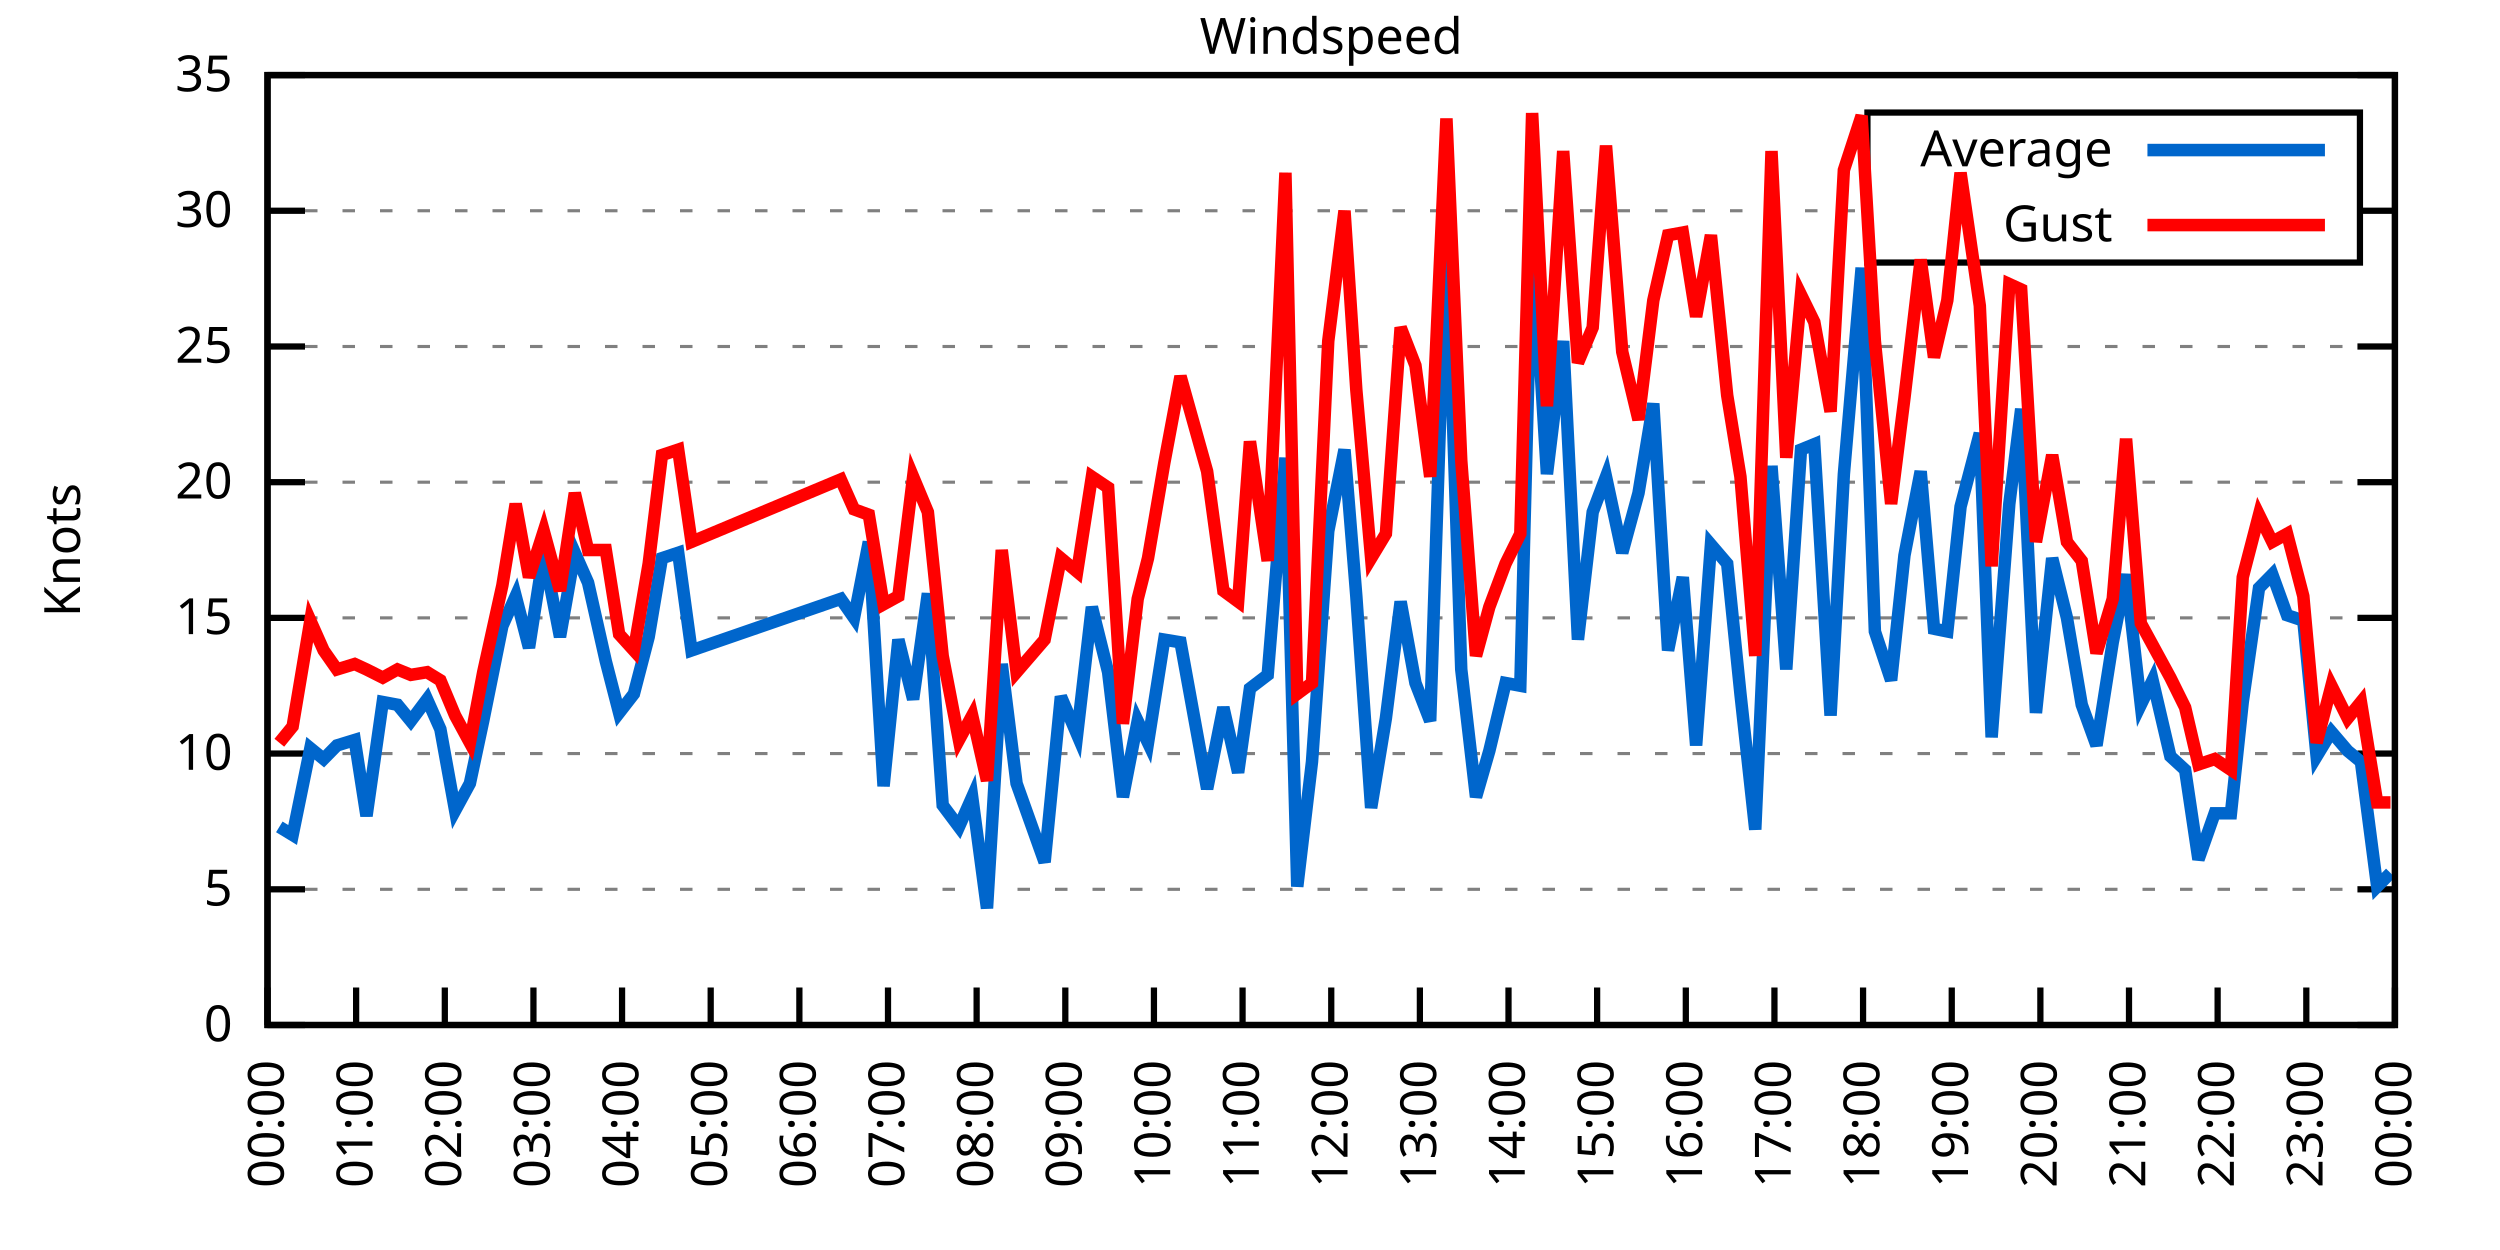
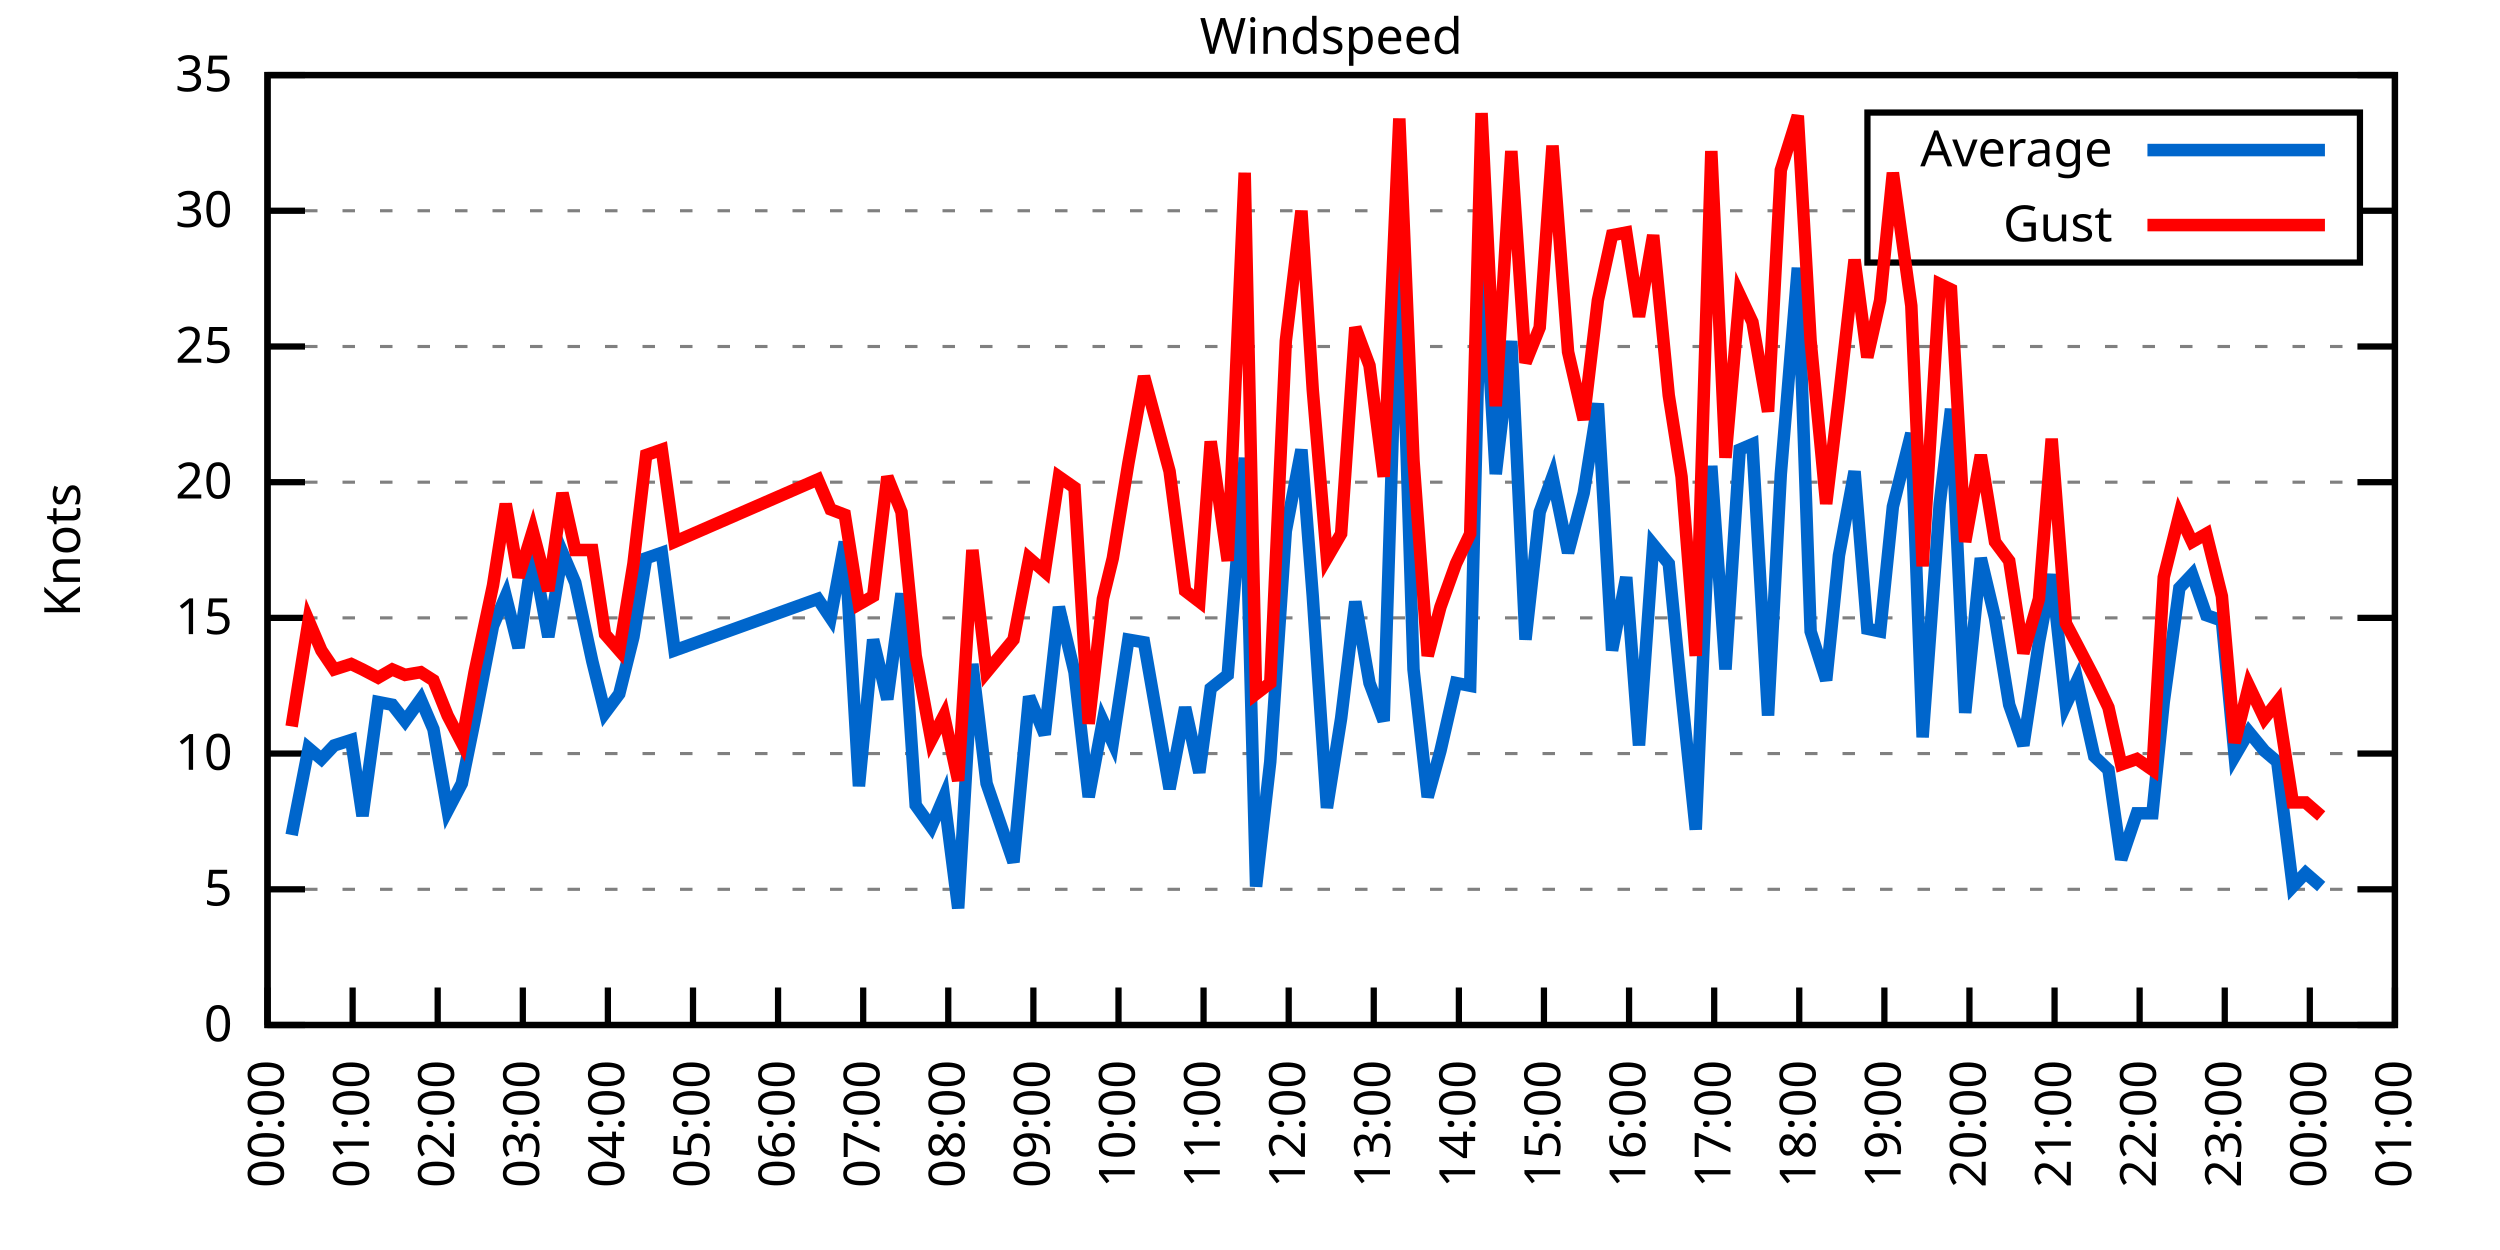
<svg xmlns="http://www.w3.org/2000/svg" xmlns:xlink="http://www.w3.org/1999/xlink" width="400" height="200" viewBox="0 0 400 200">
  <g id="gnuplot_canvas">
    <rect x="0" y="0" width="400" height="200" fill="none" />
    <defs>
      <circle id="gpDot" r="0.5" stroke-width="0.5" stroke="currentColor" />
      <path id="gpPt0" stroke-width="0.333" stroke="currentColor" d="M-1,0 h2 M0,-1 v2" />
      <path id="gpPt1" stroke-width="0.333" stroke="currentColor" d="M-1,-1 L1,1 M1,-1 L-1,1" />
      <path id="gpPt2" stroke-width="0.333" stroke="currentColor" d="M-1,0 L1,0 M0,-1 L0,1 M-1,-1 L1,1 M-1,1 L1,-1" />
      <rect id="gpPt3" stroke-width="0.333" stroke="currentColor" x="-1" y="-1" width="2" height="2" />
      <rect id="gpPt4" stroke-width="0.333" stroke="currentColor" fill="currentColor" x="-1" y="-1" width="2" height="2" />
      <circle id="gpPt5" stroke-width="0.333" stroke="currentColor" cx="0" cy="0" r="1" />
      <use xlink:href="#gpPt5" id="gpPt6" fill="currentColor" stroke="none" />
      <path id="gpPt7" stroke-width="0.333" stroke="currentColor" d="M0,-1.33 L-1.33,0.67 L1.33,0.67 z" />
      <use xlink:href="#gpPt7" id="gpPt8" fill="currentColor" stroke="none" />
      <use xlink:href="#gpPt7" id="gpPt9" stroke="currentColor" transform="rotate(180)" />
      <use xlink:href="#gpPt9" id="gpPt10" fill="currentColor" stroke="none" />
      <use xlink:href="#gpPt3" id="gpPt11" stroke="currentColor" transform="rotate(45)" />
      <use xlink:href="#gpPt11" id="gpPt12" fill="currentColor" stroke="none" />
      <path id="gpPt13" stroke-width="0.333" stroke="currentColor" d="M0,1.330 L1.265,0.411 L0.782,-1.067 L-0.782,-1.076 L-1.265,0.411 z" />
      <use xlink:href="#gpPt13" id="gpPt14" fill="currentColor" stroke="none" />
      <filter id="textbox" filterUnits="objectBoundingBox" x="0" y="0" height="1" width="1">
        <feFlood flood-color="white" flood-opacity="1" result="bgnd" />
        <feComposite in="SourceGraphic" in2="bgnd" operator="atop" />
      </filter>
      <filter id="greybox" filterUnits="objectBoundingBox" x="0" y="0" height="1" width="1">
        <feFlood flood-color="lightgrey" flood-opacity="1" result="grey" />
        <feComposite in="SourceGraphic" in2="grey" operator="atop" />
      </filter>
    </defs>
    <g fill="none" color="white" stroke="currentColor" stroke-width="1.00" stroke-linecap="butt" stroke-linejoin="miter">
</g>
    <g fill="none" color="black" stroke="currentColor" stroke-width="1.00" stroke-linecap="butt" stroke-linejoin="miter">
      <g stroke="none" shape-rendering="crispEdges">
        <polygon fill="rgb(255, 255, 255)" points="42.80,164.00 383.18,164.00 383.18,12.02 42.80,12.02 " />
      </g>
    </g>
    <g fill="none" color="black" stroke="currentColor" stroke-width="1.00" stroke-linecap="butt" stroke-linejoin="miter">
</g>
    <g fill="none" color="black" stroke="black" stroke-width="0.50" stroke-linecap="butt" stroke-linejoin="miter">
</g>
    <g fill="none" color="gray" stroke="currentColor" stroke-width="0.50" stroke-linecap="butt" stroke-linejoin="miter">
      <path stroke="gray" stroke-dasharray="2,4" class="gridline" d="M42.80,164.00 L383.19,164.00  " />
    </g>
    <g fill="none" color="gray" stroke="gray" stroke-width="1.00" stroke-linecap="butt" stroke-linejoin="miter">
</g>
    <g fill="none" color="black" stroke="currentColor" stroke-width="1.00" stroke-linecap="butt" stroke-linejoin="miter">
      <path stroke="black" d="M42.80,164.00 L48.80,164.00 M383.19,164.00 L377.19,164.00  " />
      <g transform="translate(37.20,166.60)" stroke="none" fill="black" font-family="Sans" font-size="8.00" text-anchor="end">
        <text>
          <tspan font-family="Sans"> 0</tspan>
        </text>
      </g>
    </g>
    <g fill="none" color="black" stroke="currentColor" stroke-width="1.00" stroke-linecap="butt" stroke-linejoin="miter">
</g>
    <g fill="none" color="black" stroke="black" stroke-width="0.50" stroke-linecap="butt" stroke-linejoin="miter">
</g>
    <g fill="none" color="gray" stroke="currentColor" stroke-width="0.50" stroke-linecap="butt" stroke-linejoin="miter">
      <path stroke="gray" stroke-dasharray="2,4" class="gridline" d="M42.80,142.29 L383.19,142.29  " />
    </g>
    <g fill="none" color="gray" stroke="gray" stroke-width="1.00" stroke-linecap="butt" stroke-linejoin="miter">
</g>
    <g fill="none" color="black" stroke="currentColor" stroke-width="1.00" stroke-linecap="butt" stroke-linejoin="miter">
      <path stroke="black" d="M42.80,142.29 L48.80,142.29 M383.19,142.29 L377.19,142.29  " />
      <g transform="translate(37.20,144.89)" stroke="none" fill="black" font-family="Sans" font-size="8.00" text-anchor="end">
        <text>
          <tspan font-family="Sans"> 5</tspan>
        </text>
      </g>
    </g>
    <g fill="none" color="black" stroke="currentColor" stroke-width="1.00" stroke-linecap="butt" stroke-linejoin="miter">
</g>
    <g fill="none" color="black" stroke="black" stroke-width="0.50" stroke-linecap="butt" stroke-linejoin="miter">
</g>
    <g fill="none" color="gray" stroke="currentColor" stroke-width="0.50" stroke-linecap="butt" stroke-linejoin="miter">
      <path stroke="gray" stroke-dasharray="2,4" class="gridline" d="M42.80,120.57 L383.19,120.57  " />
    </g>
    <g fill="none" color="gray" stroke="gray" stroke-width="1.00" stroke-linecap="butt" stroke-linejoin="miter">
</g>
    <g fill="none" color="black" stroke="currentColor" stroke-width="1.00" stroke-linecap="butt" stroke-linejoin="miter">
      <path stroke="black" d="M42.80,120.57 L48.80,120.57 M383.19,120.57 L377.19,120.57  " />
      <g transform="translate(37.20,123.17)" stroke="none" fill="black" font-family="Sans" font-size="8.00" text-anchor="end">
        <text>
          <tspan font-family="Sans"> 10</tspan>
        </text>
      </g>
    </g>
    <g fill="none" color="black" stroke="currentColor" stroke-width="1.00" stroke-linecap="butt" stroke-linejoin="miter">
</g>
    <g fill="none" color="black" stroke="black" stroke-width="0.50" stroke-linecap="butt" stroke-linejoin="miter">
</g>
    <g fill="none" color="gray" stroke="currentColor" stroke-width="0.50" stroke-linecap="butt" stroke-linejoin="miter">
      <path stroke="gray" stroke-dasharray="2,4" class="gridline" d="M42.80,98.86 L383.19,98.86  " />
    </g>
    <g fill="none" color="gray" stroke="gray" stroke-width="1.00" stroke-linecap="butt" stroke-linejoin="miter">
</g>
    <g fill="none" color="black" stroke="currentColor" stroke-width="1.00" stroke-linecap="butt" stroke-linejoin="miter">
      <path stroke="black" d="M42.80,98.86 L48.80,98.86 M383.19,98.86 L377.19,98.86  " />
      <g transform="translate(37.20,101.46)" stroke="none" fill="black" font-family="Sans" font-size="8.00" text-anchor="end">
        <text>
          <tspan font-family="Sans"> 15</tspan>
        </text>
      </g>
    </g>
    <g fill="none" color="black" stroke="currentColor" stroke-width="1.00" stroke-linecap="butt" stroke-linejoin="miter">
</g>
    <g fill="none" color="black" stroke="black" stroke-width="0.50" stroke-linecap="butt" stroke-linejoin="miter">
</g>
    <g fill="none" color="gray" stroke="currentColor" stroke-width="0.50" stroke-linecap="butt" stroke-linejoin="miter">
      <path stroke="gray" stroke-dasharray="2,4" class="gridline" d="M42.80,77.15 L383.19,77.15  " />
    </g>
    <g fill="none" color="gray" stroke="gray" stroke-width="1.00" stroke-linecap="butt" stroke-linejoin="miter">
</g>
    <g fill="none" color="black" stroke="currentColor" stroke-width="1.00" stroke-linecap="butt" stroke-linejoin="miter">
      <path stroke="black" d="M42.80,77.15 L48.80,77.15 M383.19,77.15 L377.19,77.15  " />
      <g transform="translate(37.20,79.75)" stroke="none" fill="black" font-family="Sans" font-size="8.00" text-anchor="end">
        <text>
          <tspan font-family="Sans"> 20</tspan>
        </text>
      </g>
    </g>
    <g fill="none" color="black" stroke="currentColor" stroke-width="1.00" stroke-linecap="butt" stroke-linejoin="miter">
</g>
    <g fill="none" color="black" stroke="black" stroke-width="0.50" stroke-linecap="butt" stroke-linejoin="miter">
</g>
    <g fill="none" color="gray" stroke="currentColor" stroke-width="0.50" stroke-linecap="butt" stroke-linejoin="miter">
      <path stroke="gray" stroke-dasharray="2,4" class="gridline" d="M42.80,55.44 L383.19,55.44  " />
    </g>
    <g fill="none" color="gray" stroke="gray" stroke-width="1.00" stroke-linecap="butt" stroke-linejoin="miter">
</g>
    <g fill="none" color="black" stroke="currentColor" stroke-width="1.00" stroke-linecap="butt" stroke-linejoin="miter">
      <path stroke="black" d="M42.80,55.44 L48.80,55.44 M383.19,55.44 L377.19,55.44  " />
      <g transform="translate(37.20,58.04)" stroke="none" fill="black" font-family="Sans" font-size="8.00" text-anchor="end">
        <text>
          <tspan font-family="Sans"> 25</tspan>
        </text>
      </g>
    </g>
    <g fill="none" color="black" stroke="currentColor" stroke-width="1.00" stroke-linecap="butt" stroke-linejoin="miter">
</g>
    <g fill="none" color="black" stroke="black" stroke-width="0.50" stroke-linecap="butt" stroke-linejoin="miter">
</g>
    <g fill="none" color="gray" stroke="currentColor" stroke-width="0.50" stroke-linecap="butt" stroke-linejoin="miter">
      <path stroke="gray" stroke-dasharray="2,4" class="gridline" d="M42.80,33.72 L298.79,33.72 M377.59,33.72 L383.19,33.72  " />
    </g>
    <g fill="none" color="gray" stroke="gray" stroke-width="1.00" stroke-linecap="butt" stroke-linejoin="miter">
</g>
    <g fill="none" color="black" stroke="currentColor" stroke-width="1.00" stroke-linecap="butt" stroke-linejoin="miter">
      <path stroke="black" d="M42.80,33.72 L48.80,33.72 M383.19,33.72 L377.19,33.72  " />
      <g transform="translate(37.20,36.32)" stroke="none" fill="black" font-family="Sans" font-size="8.00" text-anchor="end">
        <text>
          <tspan font-family="Sans"> 30</tspan>
        </text>
      </g>
    </g>
    <g fill="none" color="black" stroke="currentColor" stroke-width="1.00" stroke-linecap="butt" stroke-linejoin="miter">
</g>
    <g fill="none" color="black" stroke="black" stroke-width="0.50" stroke-linecap="butt" stroke-linejoin="miter">
</g>
    <g fill="none" color="gray" stroke="currentColor" stroke-width="0.50" stroke-linecap="butt" stroke-linejoin="miter">
      <path stroke="gray" stroke-dasharray="2,4" class="gridline" d="M42.80,12.01 L383.19,12.01  " />
    </g>
    <g fill="none" color="gray" stroke="gray" stroke-width="1.00" stroke-linecap="butt" stroke-linejoin="miter">
</g>
    <g fill="none" color="black" stroke="currentColor" stroke-width="1.00" stroke-linecap="butt" stroke-linejoin="miter">
      <path stroke="black" d="M42.80,12.01 L48.80,12.01 M383.19,12.01 L377.19,12.01  " />
      <g transform="translate(37.20,14.61)" stroke="none" fill="black" font-family="Sans" font-size="8.00" text-anchor="end">
        <text>
          <tspan font-family="Sans"> 35</tspan>
        </text>
      </g>
    </g>
    <g fill="none" color="black" stroke="currentColor" stroke-width="1.00" stroke-linecap="butt" stroke-linejoin="miter">
      <path stroke="black" d="M42.80,164.00 L42.80,158.00  " />
      <g transform="translate(45.40,169.60) rotate(270.00)" stroke="none" fill="black" font-family="Sans" font-size="8.00" text-anchor="end">
        <text>
          <tspan font-family="Sans">00:00</tspan>
        </text>
      </g>
    </g>
    <g fill="none" color="black" stroke="currentColor" stroke-width="1.00" stroke-linecap="butt" stroke-linejoin="miter">
-       <path stroke="black" d="M56.98,164.00 L56.98,158.00  " />
-       <g transform="translate(59.58,169.60) rotate(270.00)" stroke="none" fill="black" font-family="Sans" font-size="8.00" text-anchor="end">
+       <path stroke="black" d="M56.42,164.00 L56.42,158.00  " />
+       <g transform="translate(59.02,169.60) rotate(270.00)" stroke="none" fill="black" font-family="Sans" font-size="8.00" text-anchor="end">
        <text>
          <tspan font-family="Sans">01:00</tspan>
        </text>
      </g>
    </g>
    <g fill="none" color="black" stroke="currentColor" stroke-width="1.00" stroke-linecap="butt" stroke-linejoin="miter">
-       <path stroke="black" d="M71.17,164.00 L71.17,158.00  " />
-       <g transform="translate(73.77,169.60) rotate(270.00)" stroke="none" fill="black" font-family="Sans" font-size="8.00" text-anchor="end">
+       <path stroke="black" d="M70.03,164.00 L70.03,158.00  " />
+       <g transform="translate(72.63,169.60) rotate(270.00)" stroke="none" fill="black" font-family="Sans" font-size="8.00" text-anchor="end">
        <text>
          <tspan font-family="Sans">02:00</tspan>
        </text>
      </g>
    </g>
    <g fill="none" color="black" stroke="currentColor" stroke-width="1.00" stroke-linecap="butt" stroke-linejoin="miter">
-       <path stroke="black" d="M85.35,164.00 L85.35,158.00  " />
-       <g transform="translate(87.95,169.60) rotate(270.00)" stroke="none" fill="black" font-family="Sans" font-size="8.00" text-anchor="end">
+       <path stroke="black" d="M83.65,164.00 L83.65,158.00  " />
+       <g transform="translate(86.25,169.60) rotate(270.00)" stroke="none" fill="black" font-family="Sans" font-size="8.00" text-anchor="end">
        <text>
          <tspan font-family="Sans">03:00</tspan>
        </text>
      </g>
    </g>
    <g fill="none" color="black" stroke="currentColor" stroke-width="1.00" stroke-linecap="butt" stroke-linejoin="miter">
-       <path stroke="black" d="M99.53,164.00 L99.53,158.00  " />
-       <g transform="translate(102.13,169.60) rotate(270.00)" stroke="none" fill="black" font-family="Sans" font-size="8.00" text-anchor="end">
+       <path stroke="black" d="M97.26,164.00 L97.26,158.00  " />
+       <g transform="translate(99.86,169.60) rotate(270.00)" stroke="none" fill="black" font-family="Sans" font-size="8.00" text-anchor="end">
        <text>
          <tspan font-family="Sans">04:00</tspan>
        </text>
      </g>
    </g>
    <g fill="none" color="black" stroke="currentColor" stroke-width="1.00" stroke-linecap="butt" stroke-linejoin="miter">
-       <path stroke="black" d="M113.71,164.00 L113.71,158.00  " />
-       <g transform="translate(116.31,169.60) rotate(270.00)" stroke="none" fill="black" font-family="Sans" font-size="8.00" text-anchor="end">
+       <path stroke="black" d="M110.88,164.00 L110.88,158.00  " />
+       <g transform="translate(113.48,169.60) rotate(270.00)" stroke="none" fill="black" font-family="Sans" font-size="8.00" text-anchor="end">
        <text>
          <tspan font-family="Sans">05:00</tspan>
        </text>
      </g>
    </g>
    <g fill="none" color="black" stroke="currentColor" stroke-width="1.00" stroke-linecap="butt" stroke-linejoin="miter">
-       <path stroke="black" d="M127.90,164.00 L127.90,158.00  " />
-       <g transform="translate(130.50,169.60) rotate(270.00)" stroke="none" fill="black" font-family="Sans" font-size="8.00" text-anchor="end">
+       <path stroke="black" d="M124.49,164.00 L124.49,158.00  " />
+       <g transform="translate(127.09,169.60) rotate(270.00)" stroke="none" fill="black" font-family="Sans" font-size="8.00" text-anchor="end">
        <text>
          <tspan font-family="Sans">06:00</tspan>
        </text>
      </g>
    </g>
    <g fill="none" color="black" stroke="currentColor" stroke-width="1.00" stroke-linecap="butt" stroke-linejoin="miter">
-       <path stroke="black" d="M142.08,164.00 L142.08,158.00  " />
-       <g transform="translate(144.68,169.60) rotate(270.00)" stroke="none" fill="black" font-family="Sans" font-size="8.00" text-anchor="end">
+       <path stroke="black" d="M138.11,164.00 L138.11,158.00  " />
+       <g transform="translate(140.71,169.60) rotate(270.00)" stroke="none" fill="black" font-family="Sans" font-size="8.00" text-anchor="end">
        <text>
          <tspan font-family="Sans">07:00</tspan>
        </text>
      </g>
    </g>
    <g fill="none" color="black" stroke="currentColor" stroke-width="1.00" stroke-linecap="butt" stroke-linejoin="miter">
-       <path stroke="black" d="M156.26,164.00 L156.26,158.00  " />
-       <g transform="translate(158.86,169.60) rotate(270.00)" stroke="none" fill="black" font-family="Sans" font-size="8.00" text-anchor="end">
+       <path stroke="black" d="M151.72,164.00 L151.72,158.00  " />
+       <g transform="translate(154.32,169.60) rotate(270.00)" stroke="none" fill="black" font-family="Sans" font-size="8.00" text-anchor="end">
        <text>
          <tspan font-family="Sans">08:00</tspan>
        </text>
      </g>
    </g>
    <g fill="none" color="black" stroke="currentColor" stroke-width="1.00" stroke-linecap="butt" stroke-linejoin="miter">
-       <path stroke="black" d="M170.45,164.00 L170.45,158.00  " />
-       <g transform="translate(173.05,169.60) rotate(270.00)" stroke="none" fill="black" font-family="Sans" font-size="8.00" text-anchor="end">
+       <path stroke="black" d="M165.34,164.00 L165.34,158.00  " />
+       <g transform="translate(167.94,169.60) rotate(270.00)" stroke="none" fill="black" font-family="Sans" font-size="8.00" text-anchor="end">
        <text>
          <tspan font-family="Sans">09:00</tspan>
        </text>
      </g>
    </g>
    <g fill="none" color="black" stroke="currentColor" stroke-width="1.00" stroke-linecap="butt" stroke-linejoin="miter">
-       <path stroke="black" d="M184.63,164.00 L184.63,158.00  " />
-       <g transform="translate(187.23,169.60) rotate(270.00)" stroke="none" fill="black" font-family="Sans" font-size="8.00" text-anchor="end">
+       <path stroke="black" d="M178.96,164.00 L178.96,158.00  " />
+       <g transform="translate(181.56,169.60) rotate(270.00)" stroke="none" fill="black" font-family="Sans" font-size="8.00" text-anchor="end">
        <text>
          <tspan font-family="Sans">10:00</tspan>
        </text>
      </g>
    </g>
    <g fill="none" color="black" stroke="currentColor" stroke-width="1.00" stroke-linecap="butt" stroke-linejoin="miter">
-       <path stroke="black" d="M198.81,164.00 L198.81,158.00  " />
-       <g transform="translate(201.41,169.60) rotate(270.00)" stroke="none" fill="black" font-family="Sans" font-size="8.00" text-anchor="end">
+       <path stroke="black" d="M192.57,164.00 L192.57,158.00  " />
+       <g transform="translate(195.17,169.60) rotate(270.00)" stroke="none" fill="black" font-family="Sans" font-size="8.00" text-anchor="end">
        <text>
          <tspan font-family="Sans">11:00</tspan>
        </text>
      </g>
    </g>
    <g fill="none" color="black" stroke="currentColor" stroke-width="1.00" stroke-linecap="butt" stroke-linejoin="miter">
-       <path stroke="black" d="M213.00,164.00 L213.00,158.00  " />
-       <g transform="translate(215.60,169.60) rotate(270.00)" stroke="none" fill="black" font-family="Sans" font-size="8.00" text-anchor="end">
+       <path stroke="black" d="M206.19,164.00 L206.19,158.00  " />
+       <g transform="translate(208.79,169.60) rotate(270.00)" stroke="none" fill="black" font-family="Sans" font-size="8.00" text-anchor="end">
        <text>
          <tspan font-family="Sans">12:00</tspan>
        </text>
      </g>
    </g>
    <g fill="none" color="black" stroke="currentColor" stroke-width="1.00" stroke-linecap="butt" stroke-linejoin="miter">
-       <path stroke="black" d="M227.18,164.00 L227.18,158.00  " />
-       <g transform="translate(229.78,169.60) rotate(270.00)" stroke="none" fill="black" font-family="Sans" font-size="8.00" text-anchor="end">
+       <path stroke="black" d="M219.80,164.00 L219.80,158.00  " />
+       <g transform="translate(222.40,169.60) rotate(270.00)" stroke="none" fill="black" font-family="Sans" font-size="8.00" text-anchor="end">
        <text>
          <tspan font-family="Sans">13:00</tspan>
        </text>
      </g>
    </g>
    <g fill="none" color="black" stroke="currentColor" stroke-width="1.00" stroke-linecap="butt" stroke-linejoin="miter">
-       <path stroke="black" d="M241.36,164.00 L241.36,158.00  " />
-       <g transform="translate(243.96,169.60) rotate(270.00)" stroke="none" fill="black" font-family="Sans" font-size="8.00" text-anchor="end">
+       <path stroke="black" d="M233.42,164.00 L233.42,158.00  " />
+       <g transform="translate(236.02,169.60) rotate(270.00)" stroke="none" fill="black" font-family="Sans" font-size="8.00" text-anchor="end">
        <text>
          <tspan font-family="Sans">14:00</tspan>
        </text>
      </g>
    </g>
    <g fill="none" color="black" stroke="currentColor" stroke-width="1.00" stroke-linecap="butt" stroke-linejoin="miter">
-       <path stroke="black" d="M255.54,164.00 L255.54,158.00  " />
-       <g transform="translate(258.14,169.60) rotate(270.00)" stroke="none" fill="black" font-family="Sans" font-size="8.00" text-anchor="end">
+       <path stroke="black" d="M247.03,164.00 L247.03,158.00  " />
+       <g transform="translate(249.63,169.60) rotate(270.00)" stroke="none" fill="black" font-family="Sans" font-size="8.00" text-anchor="end">
        <text>
          <tspan font-family="Sans">15:00</tspan>
        </text>
      </g>
    </g>
    <g fill="none" color="black" stroke="currentColor" stroke-width="1.00" stroke-linecap="butt" stroke-linejoin="miter">
-       <path stroke="black" d="M269.73,164.00 L269.73,158.00  " />
-       <g transform="translate(272.33,169.60) rotate(270.00)" stroke="none" fill="black" font-family="Sans" font-size="8.00" text-anchor="end">
+       <path stroke="black" d="M260.65,164.00 L260.65,158.00  " />
+       <g transform="translate(263.25,169.60) rotate(270.00)" stroke="none" fill="black" font-family="Sans" font-size="8.00" text-anchor="end">
        <text>
          <tspan font-family="Sans">16:00</tspan>
        </text>
      </g>
    </g>
    <g fill="none" color="black" stroke="currentColor" stroke-width="1.00" stroke-linecap="butt" stroke-linejoin="miter">
-       <path stroke="black" d="M283.91,164.00 L283.91,158.00  " />
-       <g transform="translate(286.51,169.60) rotate(270.00)" stroke="none" fill="black" font-family="Sans" font-size="8.00" text-anchor="end">
+       <path stroke="black" d="M274.27,164.00 L274.27,158.00  " />
+       <g transform="translate(276.87,169.60) rotate(270.00)" stroke="none" fill="black" font-family="Sans" font-size="8.00" text-anchor="end">
        <text>
          <tspan font-family="Sans">17:00</tspan>
        </text>
      </g>
    </g>
    <g fill="none" color="black" stroke="currentColor" stroke-width="1.00" stroke-linecap="butt" stroke-linejoin="miter">
-       <path stroke="black" d="M298.09,164.00 L298.09,158.00  " />
-       <g transform="translate(300.69,169.60) rotate(270.00)" stroke="none" fill="black" font-family="Sans" font-size="8.00" text-anchor="end">
+       <path stroke="black" d="M287.88,164.00 L287.88,158.00  " />
+       <g transform="translate(290.48,169.60) rotate(270.00)" stroke="none" fill="black" font-family="Sans" font-size="8.00" text-anchor="end">
        <text>
          <tspan font-family="Sans">18:00</tspan>
        </text>
      </g>
    </g>
    <g fill="none" color="black" stroke="currentColor" stroke-width="1.00" stroke-linecap="butt" stroke-linejoin="miter">
-       <path stroke="black" d="M312.28,164.00 L312.28,158.00  " />
-       <g transform="translate(314.88,169.60) rotate(270.00)" stroke="none" fill="black" font-family="Sans" font-size="8.00" text-anchor="end">
+       <path stroke="black" d="M301.50,164.00 L301.50,158.00  " />
+       <g transform="translate(304.10,169.60) rotate(270.00)" stroke="none" fill="black" font-family="Sans" font-size="8.00" text-anchor="end">
        <text>
          <tspan font-family="Sans">19:00</tspan>
        </text>
      </g>
    </g>
    <g fill="none" color="black" stroke="currentColor" stroke-width="1.00" stroke-linecap="butt" stroke-linejoin="miter">
-       <path stroke="black" d="M326.46,164.00 L326.46,158.00  " />
-       <g transform="translate(329.06,169.60) rotate(270.00)" stroke="none" fill="black" font-family="Sans" font-size="8.00" text-anchor="end">
+       <path stroke="black" d="M315.11,164.00 L315.11,158.00  " />
+       <g transform="translate(317.71,169.60) rotate(270.00)" stroke="none" fill="black" font-family="Sans" font-size="8.00" text-anchor="end">
        <text>
          <tspan font-family="Sans">20:00</tspan>
        </text>
      </g>
    </g>
    <g fill="none" color="black" stroke="currentColor" stroke-width="1.00" stroke-linecap="butt" stroke-linejoin="miter">
-       <path stroke="black" d="M340.64,164.00 L340.64,158.00  " />
-       <g transform="translate(343.24,169.60) rotate(270.00)" stroke="none" fill="black" font-family="Sans" font-size="8.00" text-anchor="end">
+       <path stroke="black" d="M328.73,164.00 L328.73,158.00  " />
+       <g transform="translate(331.33,169.60) rotate(270.00)" stroke="none" fill="black" font-family="Sans" font-size="8.00" text-anchor="end">
        <text>
          <tspan font-family="Sans">21:00</tspan>
        </text>
      </g>
    </g>
    <g fill="none" color="black" stroke="currentColor" stroke-width="1.00" stroke-linecap="butt" stroke-linejoin="miter">
-       <path stroke="black" d="M354.82,164.00 L354.82,158.00  " />
-       <g transform="translate(357.42,169.60) rotate(270.00)" stroke="none" fill="black" font-family="Sans" font-size="8.00" text-anchor="end">
+       <path stroke="black" d="M342.34,164.00 L342.34,158.00  " />
+       <g transform="translate(344.94,169.60) rotate(270.00)" stroke="none" fill="black" font-family="Sans" font-size="8.00" text-anchor="end">
        <text>
          <tspan font-family="Sans">22:00</tspan>
        </text>
      </g>
    </g>
    <g fill="none" color="black" stroke="currentColor" stroke-width="1.00" stroke-linecap="butt" stroke-linejoin="miter">
-       <path stroke="black" d="M369.01,164.00 L369.01,158.00  " />
-       <g transform="translate(371.61,169.60) rotate(270.00)" stroke="none" fill="black" font-family="Sans" font-size="8.00" text-anchor="end">
+       <path stroke="black" d="M355.96,164.00 L355.96,158.00  " />
+       <g transform="translate(358.56,169.60) rotate(270.00)" stroke="none" fill="black" font-family="Sans" font-size="8.00" text-anchor="end">
        <text>
          <tspan font-family="Sans">23:00</tspan>
+         </text>
+       </g>
+     </g>
+     <g fill="none" color="black" stroke="currentColor" stroke-width="1.00" stroke-linecap="butt" stroke-linejoin="miter">
+       <path stroke="black" d="M369.57,164.00 L369.57,158.00  " />
+       <g transform="translate(372.17,169.60) rotate(270.00)" stroke="none" fill="black" font-family="Sans" font-size="8.00" text-anchor="end">
+         <text>
+           <tspan font-family="Sans">00:00</tspan>
        </text>
      </g>
    </g>
    <g fill="none" color="black" stroke="currentColor" stroke-width="1.00" stroke-linecap="butt" stroke-linejoin="miter">
      <path stroke="black" d="M383.19,164.00 L383.19,158.00  " />
      <g transform="translate(385.79,169.60) rotate(270.00)" stroke="none" fill="black" font-family="Sans" font-size="8.00" text-anchor="end">
        <text>
-           <tspan font-family="Sans">00:00</tspan>
+           <tspan font-family="Sans">01:00</tspan>
        </text>
      </g>
    </g>
    <g fill="none" color="black" stroke="currentColor" stroke-width="1.00" stroke-linecap="butt" stroke-linejoin="miter">
</g>
    <g fill="none" color="black" stroke="currentColor" stroke-width="1.00" stroke-linecap="butt" stroke-linejoin="miter">
      <path stroke="black" d="M42.80,12.01 L42.80,164.00 L383.19,164.00 L383.19,12.01 L42.80,12.01 Z  " />
    </g>
    <g fill="none" color="black" stroke="currentColor" stroke-width="1.00" stroke-linecap="butt" stroke-linejoin="miter">
</g>
    <g fill="none" color="black" stroke="currentColor" stroke-width="1.00" stroke-linecap="butt" stroke-linejoin="miter">
      <path stroke="black" d="M298.79,42.01 L298.79,18.01 L377.59,18.01 L377.59,42.01 L298.79,42.01 Z  " />
    </g>
    <g id="Windspeed_plot_1">
      <g fill="none" color="white" stroke="black" stroke-width="2.00" stroke-linecap="butt" stroke-linejoin="miter">
</g>
      <g fill="none" color="black" stroke="currentColor" stroke-width="2.00" stroke-linecap="butt" stroke-linejoin="miter">
        <g transform="translate(337.99,26.61)" stroke="none" fill="black" font-family="Sans" font-size="8.00" text-anchor="end">
          <text>
            <tspan font-family="Sans">Average</tspan>
          </text>
        </g>
      </g>
      <g fill="none" color="black" stroke="currentColor" stroke-width="2.00" stroke-linecap="butt" stroke-linejoin="miter">
-         <path stroke="rgb(  0, 102, 204)" d="M343.59,24.01 L371.99,24.01 M44.69,132.30 L46.82,133.60 L49.66,119.71 L51.78,121.44 L53.91,119.27 L56.75,118.40   L58.64,130.56 L61.24,112.32 L63.60,112.76 L65.73,115.36 L68.33,111.89 L70.46,116.67 L72.82,129.69 L75.18,125.35   L77.31,115.36 L80.38,100.16 L82.51,95.39 L84.64,103.64 L87.00,88.44 L89.60,101.90 L91.97,88.44 L94.09,93.22   L96.93,105.81 L99.06,114.06 L101.42,111.02 L103.79,101.90 L105.91,89.31 L108.51,88.44 L110.64,104.07 L134.52,95.82   L136.64,98.86 L139.01,86.70 L141.37,125.79 L143.74,102.34 L146.10,111.89 L148.46,94.95 L150.83,128.83 L153.43,132.30   L155.55,127.52 L157.92,145.33 L160.28,106.24 L162.65,125.35 L167.14,137.94 L169.74,111.45 L172.34,117.53 L174.70,97.12   L177.30,107.55 L179.67,127.52 L182.03,115.36 L183.68,118.84 L186.28,102.34 L188.88,102.77 L193.14,126.22 L195.74,113.19   L198.10,123.61 L199.99,110.15 L202.83,107.98 L205.67,73.24 L207.56,141.85 L209.92,121.88 L212.52,84.97 L215.12,71.94   L217.01,95.39 L219.38,129.26 L221.74,114.93 L224.10,96.26 L226.47,109.28 L228.83,115.36 L231.43,36.33 L233.80,107.11   L236.16,127.52 L238.29,120.14 L240.89,109.28 L243.25,109.72 L245.14,37.20 L247.51,75.85 L250.11,54.57 L252.47,102.34   L254.83,81.93 L256.96,76.28 L259.56,88.44 L262.16,78.89 L264.53,64.56 L266.89,104.07 L269.25,92.35 L271.38,119.27   L273.75,87.14 L276.35,90.18 L278.47,111.02 L280.84,132.73 L283.44,74.54 L285.80,107.11 L288.16,71.94 L290.29,71.07   L292.89,114.49 L295.02,75.85 L297.86,42.84 L299.98,101.03 L302.58,108.85 L304.71,88.87 L307.31,75.41 L309.44,100.60   L311.57,101.03 L313.69,81.06 L316.77,69.33 L318.66,117.97 L321.49,80.62 L323.39,65.42 L325.75,114.06 L328.35,89.31   L330.71,98.86 L333.08,112.76 L335.44,119.27 L338.04,102.77 L340.17,91.91 L342.53,112.76 L344.42,108.85 L347.26,121.01   L349.62,123.18 L351.75,137.51 L354.35,130.13 L356.95,130.13 L358.84,112.32 L361.44,94.08 L363.57,91.91 L365.93,98.43   L368.53,99.30 L370.66,121.01 L373.03,117.10 L375.63,120.14 L377.75,121.88 L380.35,141.85 L382.48,139.68  " />
+         <path stroke="rgb(  0, 102, 204)" d="M343.59,24.01 L371.99,24.01 M46.66,133.60 L49.38,119.71 L51.42,121.44 L53.47,119.27 L56.19,118.40 L58.00,130.56   L60.50,112.32 L62.77,112.76 L64.81,115.36 L67.31,111.89 L69.35,116.67 L71.62,129.69 L73.89,125.35 L75.93,115.36   L78.88,100.16 L80.92,95.39 L82.97,103.64 L85.24,88.44 L87.73,101.90 L90.00,88.44 L92.04,93.22 L94.77,105.81   L96.81,114.06 L99.08,111.02 L101.35,101.90 L103.39,89.31 L105.89,88.44 L107.93,104.07 L130.85,95.82 L132.89,98.86   L135.16,86.70 L137.43,125.79 L139.70,102.34 L141.97,111.89 L144.24,94.95 L146.51,128.83 L149.00,132.30 L151.04,127.52   L153.31,145.33 L155.58,106.24 L157.85,125.35 L162.16,137.94 L164.66,111.45 L167.16,117.53 L169.43,97.12 L171.92,107.55   L174.19,127.52 L176.46,115.36 L178.05,118.84 L180.54,102.34 L183.04,102.77 L187.13,126.22 L189.62,113.19 L191.89,123.61   L193.71,110.15 L196.43,107.98 L199.15,73.24 L200.97,141.85 L203.24,121.88 L205.73,84.97 L208.23,71.94 L210.04,95.39   L212.31,129.26 L214.58,114.93 L216.85,96.26 L219.12,109.28 L221.39,115.36 L223.89,36.33 L226.16,107.11 L228.43,127.52   L230.47,120.14 L232.96,109.28 L235.23,109.72 L237.05,37.20 L239.32,75.85 L241.81,54.57 L244.08,102.34 L246.35,81.93   L248.40,76.28 L250.89,88.44 L253.39,78.89 L255.66,64.56 L257.93,104.07 L260.20,92.35 L262.24,119.27 L264.51,87.14   L267.00,90.18 L269.05,111.02 L271.32,132.73 L273.81,74.54 L276.08,107.11 L278.35,71.94 L280.39,71.07 L282.89,114.49   L284.93,75.85 L287.65,42.84 L289.70,101.03 L292.19,108.85 L294.23,88.87 L296.73,75.41 L298.77,100.60 L300.82,101.03   L302.86,81.06 L305.81,69.33 L307.62,117.97 L310.35,80.62 L312.16,65.42 L314.43,114.06 L316.93,89.31 L319.20,98.86   L321.47,112.76 L323.74,119.27 L326.23,102.77 L328.27,91.91 L330.54,112.76 L332.36,108.85 L335.08,121.01 L337.35,123.18   L339.39,137.51 L341.89,130.13 L344.39,130.13 L346.20,112.32 L348.70,94.08 L350.74,91.91 L353.01,98.43 L355.50,99.30   L357.55,121.01 L359.82,117.10 L362.31,120.14 L364.36,121.88 L366.85,141.85 L368.89,139.68 L371.39,141.85  " />
      </g>
    </g>
    <g id="Windspeed_plot_2">
      <g fill="none" color="black" stroke="currentColor" stroke-width="2.00" stroke-linecap="butt" stroke-linejoin="miter">
        <g transform="translate(337.99,38.61)" stroke="none" fill="black" font-family="Sans" font-size="8.00" text-anchor="end">
          <text>
            <tspan font-family="Sans">Gust</tspan>
          </text>
        </g>
      </g>
      <g fill="none" color="black" stroke="currentColor" stroke-width="2.00" stroke-linecap="butt" stroke-linejoin="miter">
-         <path stroke="rgb(255,   0,   0)" d="M343.59,36.01 L371.99,36.01 M44.69,118.84 L46.82,116.23 L49.66,99.30 L51.78,104.07 L53.91,107.11 L56.75,106.24   L58.64,107.11 L61.24,108.42 L63.60,107.11 L65.73,107.98 L68.33,107.55 L70.46,108.85 L72.82,114.49 L75.18,118.84   L77.31,107.55 L80.38,93.65 L82.51,80.62 L84.64,92.35 L87.00,84.97 L89.60,94.52 L91.97,78.89 L94.09,88.00   L96.93,88.00 L99.06,101.47 L101.42,104.07 L103.79,90.18 L105.91,72.81 L108.51,71.94 L110.64,86.70 L134.52,76.71   L136.64,81.49 L139.01,82.36 L141.37,96.69 L143.74,95.39 L146.10,76.28 L148.46,81.93 L150.83,104.94 L153.43,118.40   L155.55,114.49 L157.92,124.92 L160.28,88.00 L162.65,107.55 L167.14,102.34 L169.74,89.31 L172.34,91.48 L174.70,76.28   L177.30,78.02 L179.67,115.80 L182.03,95.82 L183.68,89.31 L186.28,74.11 L188.88,60.21 L193.14,75.41 L195.74,94.52   L198.10,96.26 L199.99,70.63 L202.83,89.74 L205.67,27.64 L207.56,111.02 L209.92,109.28 L212.52,54.57 L215.12,33.72   L217.01,62.38 L219.38,89.31 L221.74,85.40 L224.10,52.40 L226.47,58.48 L228.83,76.28 L231.43,18.96 L233.80,73.67   L236.16,104.94 L238.29,97.12 L240.89,90.18 L243.25,85.40 L245.14,18.09 L247.51,64.99 L250.11,24.17 L252.47,58.04   L254.83,52.40 L256.96,23.30 L259.56,56.30 L262.16,67.16 L264.53,48.05 L266.89,37.63 L269.25,37.20 L271.38,50.66   L273.75,37.63 L276.35,63.25 L278.47,76.28 L280.84,104.94 L283.44,24.17 L285.80,73.24 L288.16,47.18 L290.29,51.53   L292.89,65.86 L295.02,27.21 L297.86,18.52 L299.98,54.57 L302.58,80.62 L304.71,63.69 L307.31,41.54 L309.44,57.17   L311.57,48.05 L313.69,27.64 L316.77,48.92 L318.66,90.61 L321.49,45.45 L323.39,46.32 L325.75,86.70 L328.35,72.81   L330.71,86.70 L333.08,89.74 L335.44,104.51 L338.04,95.82 L340.17,70.20 L342.53,99.73 L344.42,103.20 L347.26,108.42   L349.62,113.19 L351.75,122.31 L354.35,121.44 L356.95,123.18 L358.84,92.35 L361.44,82.36 L363.57,86.70 L365.93,85.40   L368.53,95.39 L370.66,118.84 L373.03,109.72 L375.63,114.93 L377.75,112.32 L380.35,128.39 L382.48,128.39  " />
+         <path stroke="rgb(255,   0,   0)" d="M343.59,36.01 L371.99,36.01 M46.66,116.23 L49.38,99.30 L51.42,104.07 L53.47,107.11 L56.19,106.24 L58.00,107.11   L60.50,108.42 L62.77,107.11 L64.81,107.98 L67.31,107.55 L69.35,108.85 L71.62,114.49 L73.89,118.84 L75.93,107.55   L78.88,93.65 L80.92,80.62 L82.97,92.35 L85.24,84.97 L87.73,94.52 L90.00,78.89 L92.04,88.00 L94.77,88.00   L96.81,101.47 L99.08,104.07 L101.35,90.18 L103.39,72.81 L105.89,71.94 L107.93,86.70 L130.85,76.71 L132.89,81.49   L135.16,82.36 L137.43,96.69 L139.70,95.39 L141.97,76.28 L144.24,81.93 L146.51,104.94 L149.00,118.40 L151.04,114.49   L153.31,124.92 L155.58,88.00 L157.85,107.55 L162.16,102.34 L164.66,89.31 L167.16,91.48 L169.43,76.28 L171.92,78.02   L174.19,115.80 L176.46,95.82 L178.05,89.31 L180.54,74.11 L183.04,60.21 L187.13,75.41 L189.62,94.52 L191.89,96.26   L193.71,70.63 L196.43,89.74 L199.15,27.64 L200.97,111.02 L203.24,109.28 L205.73,54.57 L208.23,33.72 L210.04,62.38   L212.31,89.31 L214.58,85.40 L216.85,52.40 L219.12,58.48 L221.39,76.28 L223.89,18.96 L226.16,73.67 L228.43,104.94   L230.47,97.12 L232.96,90.18 L235.23,85.40 L237.05,18.09 L239.32,64.99 L241.81,24.17 L244.08,58.04 L246.35,52.40   L248.40,23.30 L250.89,56.30 L253.39,67.16 L255.66,48.05 L257.93,37.63 L260.20,37.20 L262.24,50.66 L264.51,37.63   L267.00,63.25 L269.05,76.28 L271.32,104.94 L273.81,24.17 L276.08,73.24 L278.35,47.18 L280.39,51.53 L282.89,65.86   L284.93,27.21 L287.65,18.52 L289.70,54.57 L292.19,80.62 L294.23,63.69 L296.73,41.54 L298.77,57.17 L300.82,48.05   L302.86,27.64 L305.81,48.92 L307.62,90.61 L310.35,45.45 L312.16,46.32 L314.43,86.70 L316.93,72.81 L319.20,86.70   L321.47,89.74 L323.74,104.51 L326.23,95.82 L328.27,70.20 L330.54,99.73 L332.36,103.20 L335.08,108.42 L337.35,113.19   L339.39,122.31 L341.89,121.44 L344.39,123.18 L346.20,92.35 L348.70,82.36 L350.74,86.70 L353.01,85.40 L355.50,95.39   L357.55,118.84 L359.82,109.72 L362.31,114.93 L364.36,112.32 L366.85,128.39 L368.89,128.39 L371.39,130.56  " />
      </g>
    </g>
    <g fill="none" color="black" stroke="currentColor" stroke-width="2.00" stroke-linecap="butt" stroke-linejoin="miter">
</g>
    <g fill="none" color="black" stroke="black" stroke-width="1.00" stroke-linecap="butt" stroke-linejoin="miter">
</g>
    <g fill="none" color="black" stroke="currentColor" stroke-width="1.00" stroke-linecap="butt" stroke-linejoin="miter">
      <path stroke="black" d="M42.80,12.01 L42.80,164.00 L383.19,164.00 L383.19,12.01 L42.80,12.01 Z  " />
      <g transform="translate(12.80,88.01) rotate(270.00)" stroke="none" fill="black" font-family="Sans" font-size="8.00" text-anchor="middle">
        <text>
          <tspan font-family="Sans">Knots</tspan>
        </text>
      </g>
    </g>
    <g fill="none" color="black" stroke="currentColor" stroke-width="1.00" stroke-linecap="butt" stroke-linejoin="miter">
</g>
    <g fill="none" color="black" stroke="currentColor" stroke-width="1.00" stroke-linecap="butt" stroke-linejoin="miter">
      <g transform="translate(212.99,8.61)" stroke="none" fill="black" font-family="Sans" font-size="8.00" text-anchor="middle">
        <text>
          <tspan font-family="Sans">Windspeed</tspan>
        </text>
      </g>
    </g>
    <g fill="none" color="black" stroke="currentColor" stroke-width="1.00" stroke-linecap="butt" stroke-linejoin="miter">
</g>
  </g>
</svg>
